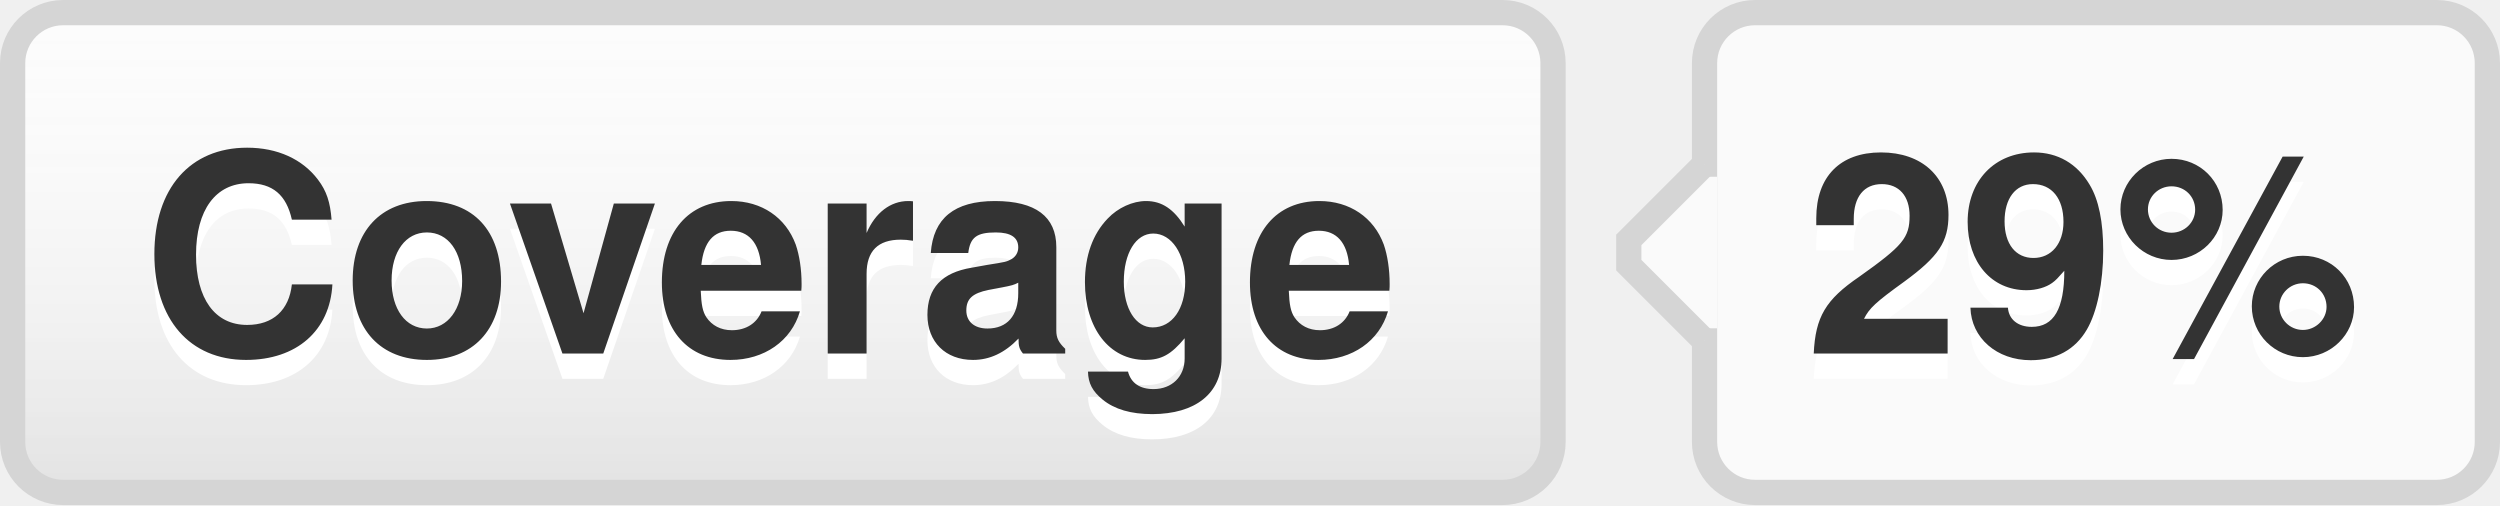
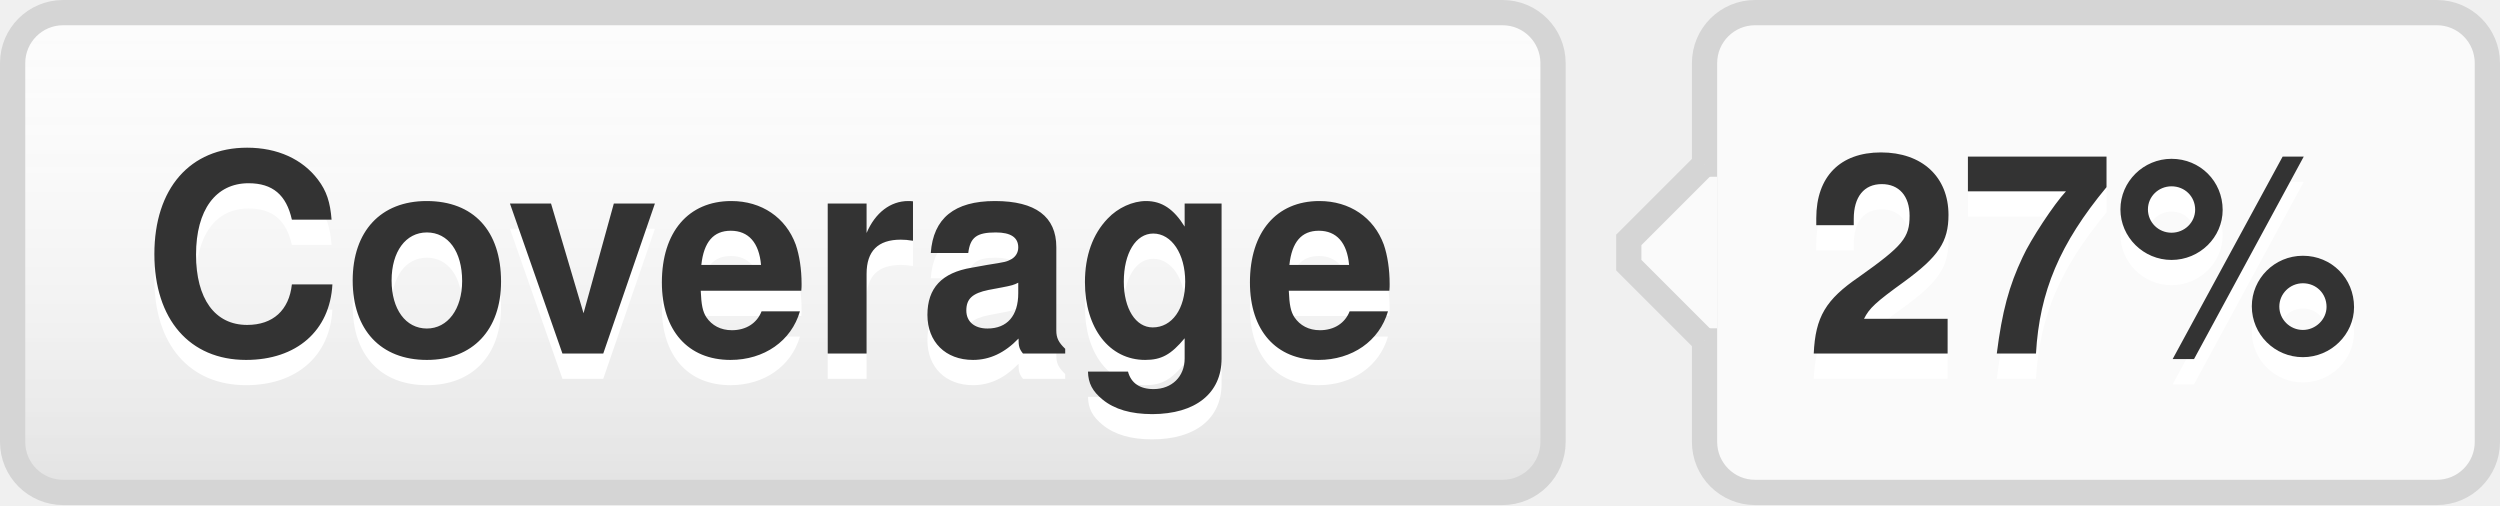
- <svg xmlns="http://www.w3.org/2000/svg" width="99" height="20" role="img" aria-label="Coverage: 29%">
+ <svg xmlns="http://www.w3.org/2000/svg" width="99" height="20" role="img" aria-label="Coverage: 27%">
  <style>a:hover #llink{fill:url(#b);stroke:#ccc}a:hover #rlink{fill:#4183c4}</style>
  <linearGradient id="a" x2="0" y2="100%">
    <stop offset="0" stop-color="#fcfcfc" stop-opacity="0" />
    <stop offset="1" stop-opacity=".1" />
  </linearGradient>
  <linearGradient id="b" x2="0" y2="100%">
    <stop offset="0" stop-color="#ccc" stop-opacity=".1" />
    <stop offset="1" stop-opacity=".1" />
  </linearGradient>
  <g stroke="#d5d5d5">
    <rect stroke="none" fill="#fcfcfc" x="0.5" y="0.5" width="61" height="19" rx="2" />
    <rect x="67.5" y="0.5" width="31" height="19" rx="2" fill="#fafafa" />
    <rect x="67" y="7.5" width="0.5" height="5" stroke="#fafafa" />
    <path d="M67.5 6.5 l-3 3v1 l3 3" stroke="d5d5d5" fill="#fafafa" />
  </g>
  <g aria-hidden="true" fill="#333" text-anchor="middle" font-family="Helvetica Neue,Helvetica,Arial,sans-serif" text-rendering="geometricPrecision" font-weight="700" font-size="110px" line-height="14px">
    <rect id="llink" stroke="#d5d5d5" fill="url(#a)" x=".5" y=".5" width="61" height="19" rx="2" />
    <text aria-hidden="true" x="305" y="150" fill="#fff" transform="scale(.1)" textLength="510">Coverage</text>
    <text x="305" y="140" transform="scale(.1)" textLength="510">Coverage</text>
-     <text aria-hidden="true" x="825" y="150" fill="#fff" transform="scale(.1)" textLength="230">29%</text>
-     <text id="rlink" x="825" y="140" transform="scale(.1)" textLength="230">29%</text>
+     <text aria-hidden="true" x="825" y="150" fill="#fff" transform="scale(.1)" textLength="230">27%</text>
+     <text id="rlink" x="825" y="140" transform="scale(.1)" textLength="230">27%</text>
  </g>
</svg>
